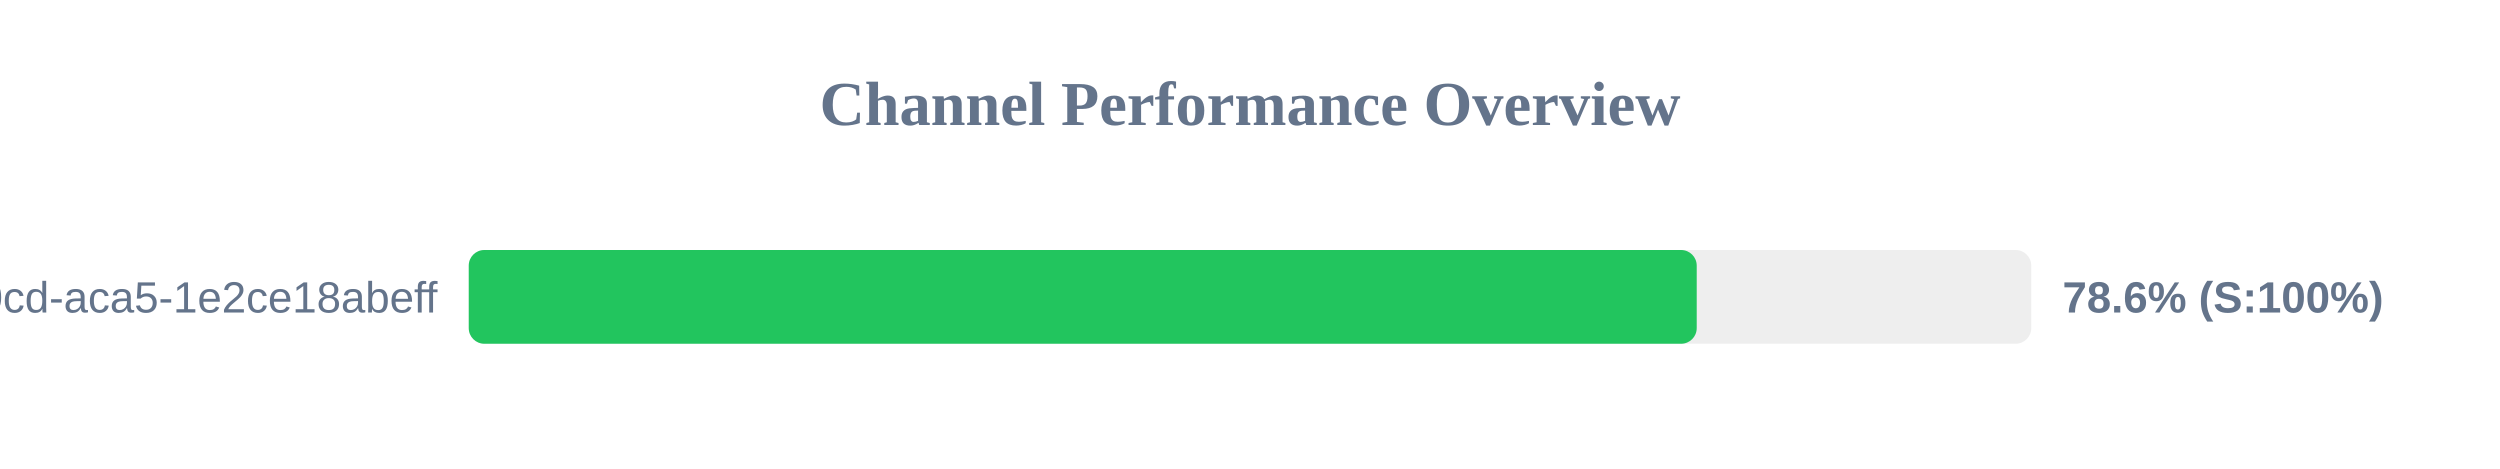
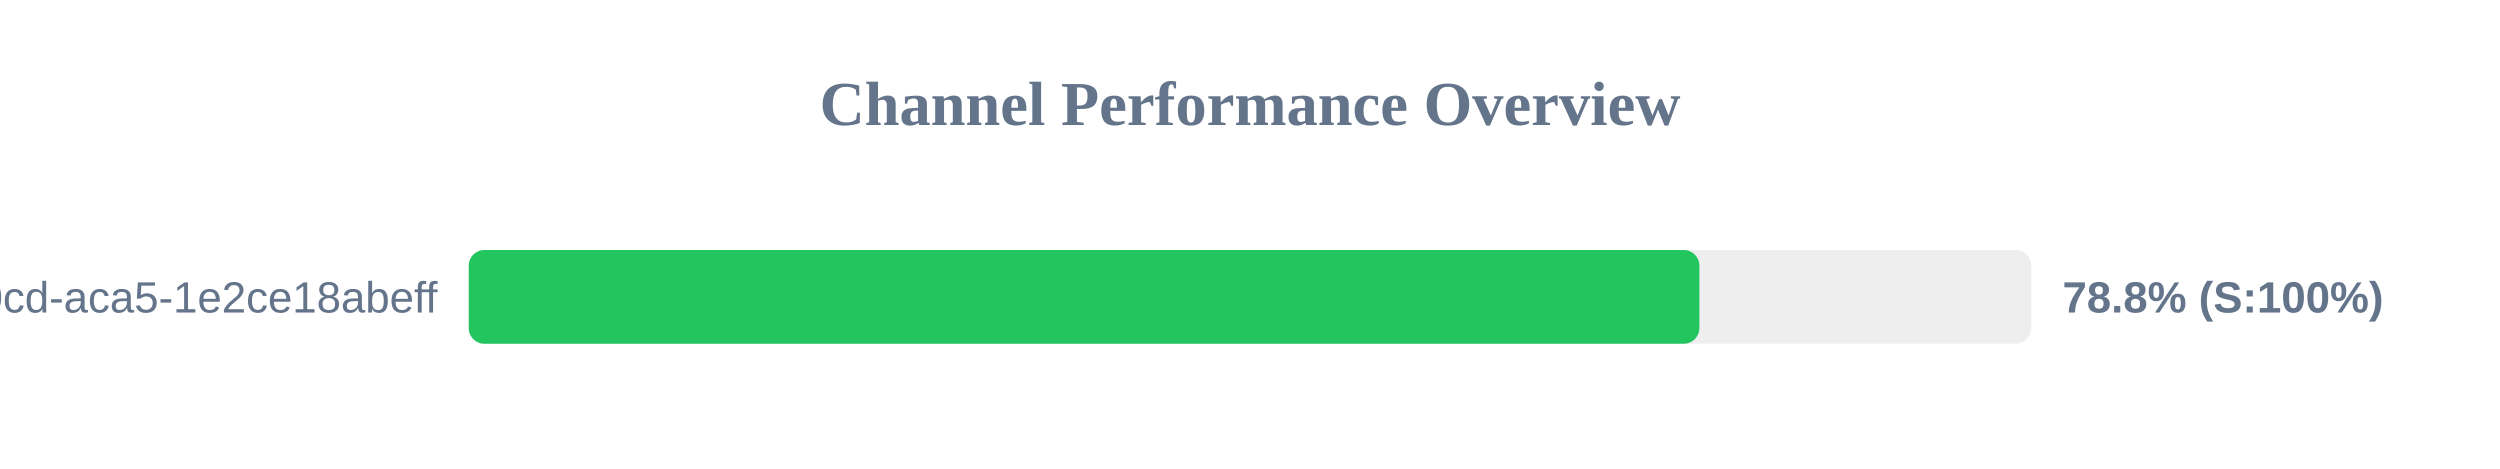
<svg xmlns="http://www.w3.org/2000/svg" width="800" height="150" version="1.1">
  <style>
        .row { font: 14px Arial; fill: #64748b; }
        .score { font: bold 14px Arial; fill: #64748b; }
    </style>
  <text x="400" y="40" text-anchor="middle" font-size="20px" font-weight="bold" fill="#64748b">Channel Performance Overview</text>
  <rect x="150" y="80" width="500" height="30" fill="#eee" rx="5" />
-   <rect x="150" y="80" width="392.95" height="30" fill="#22c55e" rx="5" />
+   <rect x="150" y="80" width="393.8" height="30" fill="#22c55e" rx="5" />
  <text x="140" y="100" text-anchor="end" class="row">?uuid=ebbeef45-0fd8-40cd-aca5-1e2ce18abeff</text>
-   <text x="660" y="100" text-anchor="start" class="score">78.6% (S:100%)</text>
+   <text x="660" y="100" text-anchor="start" class="score">78.8% (S:100%)</text>
</svg>
